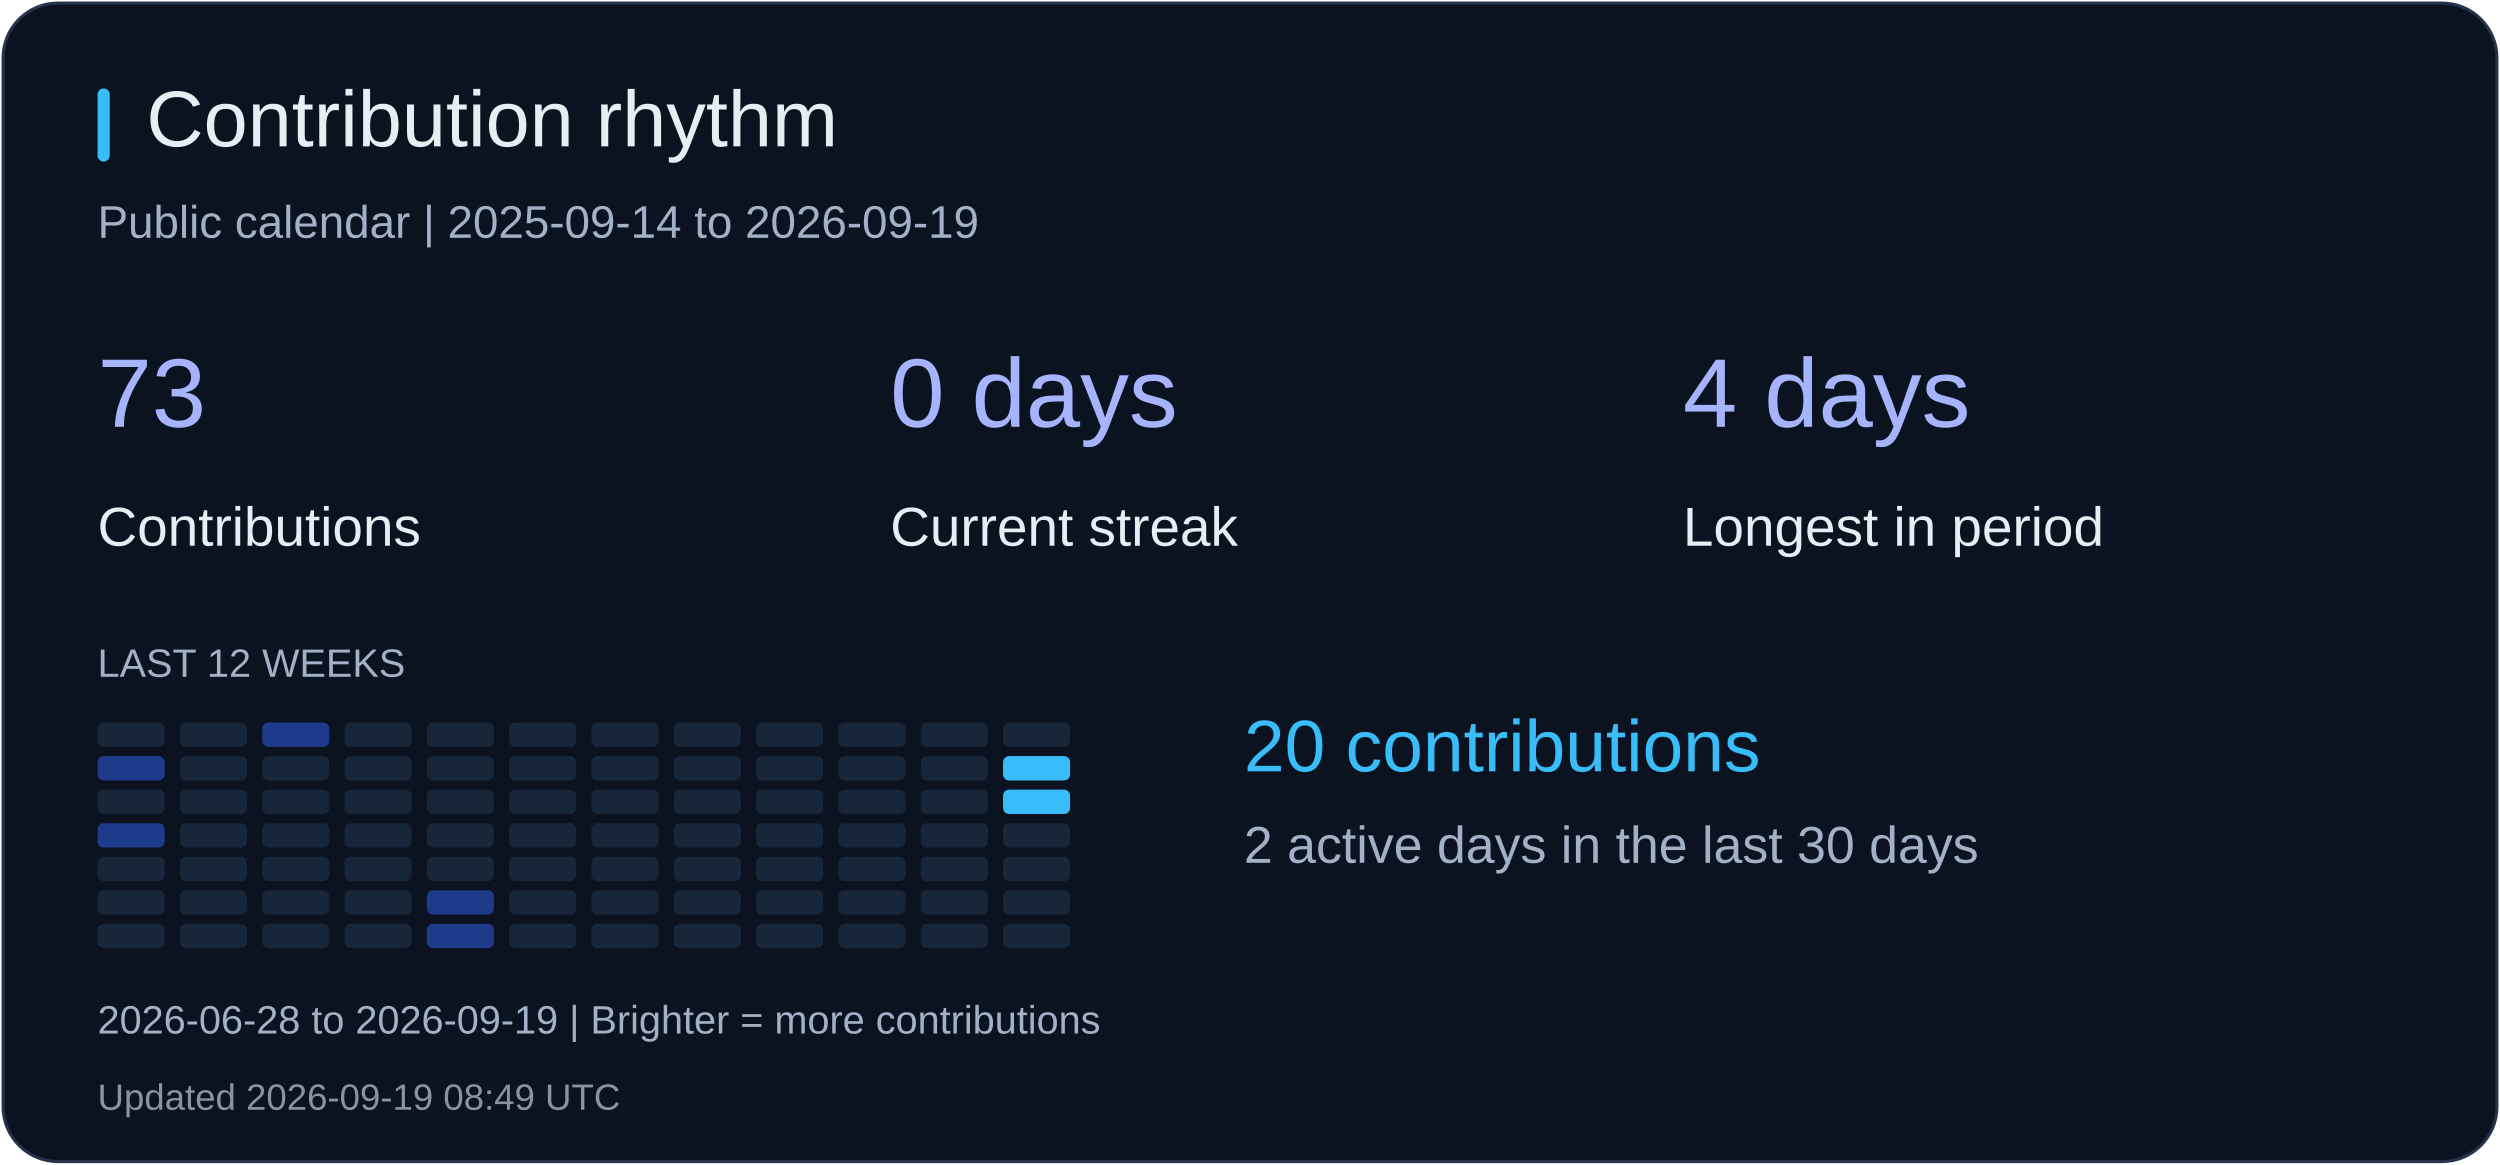
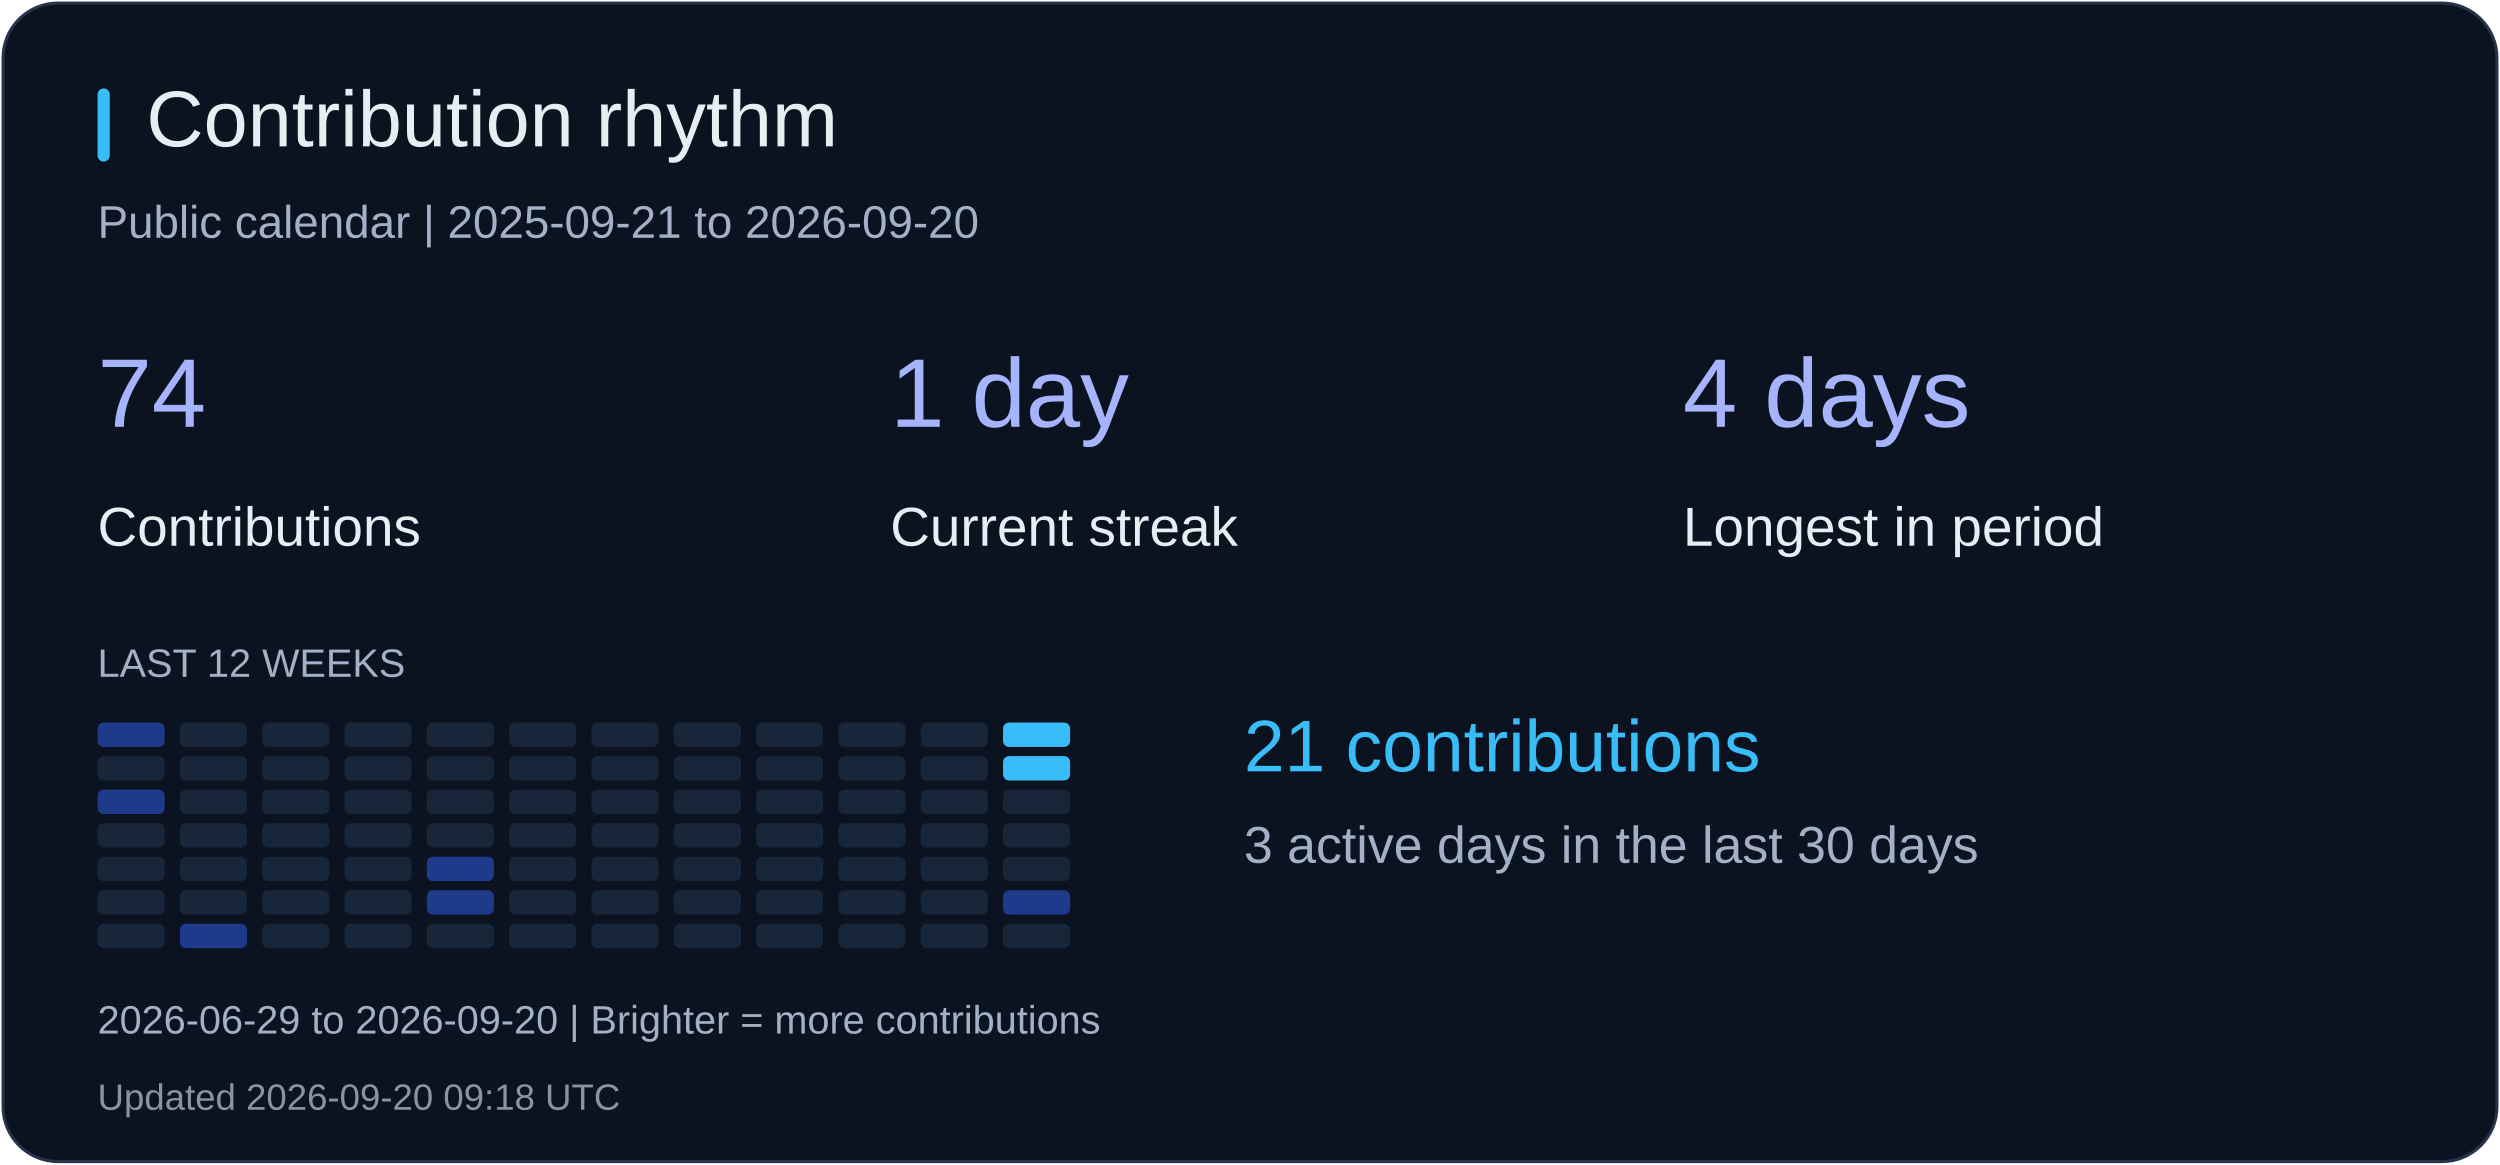
<svg xmlns="http://www.w3.org/2000/svg" width="820" height="382" viewBox="0 0 820 382" role="img" aria-label="Contribution rhythm">
  <rect x="1" y="1" width="818" height="380" rx="18" fill="#0b1220" stroke="#26344b" />
  <rect x="32" y="29" width="4" height="24" rx="2" fill="#38bdf8" />
  <text x="48" y="48" fill="#e6edf3" font-size="26" font-family="Arial, sans-serif">Contribution rhythm</text>
-   <text x="32" y="78" fill="#a2b1c6" font-size="15" font-family="Arial, sans-serif">Public calendar | 2025-09-14 to 2026-09-19</text>
-   <text x="32" y="140" fill="#a5b4fc" font-size="32" font-family="Arial, sans-serif">73</text>
+   <text x="32" y="78" fill="#a2b1c6" font-size="15" font-family="Arial, sans-serif">Public calendar | 2025-09-21 to 2026-09-20</text>
+   <text x="32" y="140" fill="#a5b4fc" font-size="32" font-family="Arial, sans-serif">74</text>
  <text x="32" y="179" fill="#e6edf3" font-size="18" font-family="Arial, sans-serif">Contributions</text>
-   <text x="292" y="140" fill="#a5b4fc" font-size="32" font-family="Arial, sans-serif">0 days</text>
+   <text x="292" y="140" fill="#a5b4fc" font-size="32" font-family="Arial, sans-serif">1 day</text>
  <text x="292" y="179" fill="#e6edf3" font-size="18" font-family="Arial, sans-serif">Current streak</text>
  <text x="552" y="140" fill="#a5b4fc" font-size="32" font-family="Arial, sans-serif">4 days</text>
  <text x="552" y="179" fill="#e6edf3" font-size="18" font-family="Arial, sans-serif">Longest in period</text>
  <text x="32" y="222" fill="#a2b1c6" font-size="13" font-family="Arial, sans-serif">LAST 12 WEEKS</text>
-   <rect x="32" y="237" width="22" height="8" rx="2" fill="#18263a" />
-   <rect x="32" y="248" width="22" height="8" rx="2" fill="#1e3a8a" />
-   <rect x="32" y="259" width="22" height="8" rx="2" fill="#18263a" />
-   <rect x="32" y="270" width="22" height="8" rx="2" fill="#1e3a8a" />
+   <rect x="32" y="237" width="22" height="8" rx="2" fill="#1e3a8a" />
+   <rect x="32" y="248" width="22" height="8" rx="2" fill="#18263a" />
+   <rect x="32" y="259" width="22" height="8" rx="2" fill="#1e3a8a" />
+   <rect x="32" y="270" width="22" height="8" rx="2" fill="#18263a" />
  <rect x="32" y="281" width="22" height="8" rx="2" fill="#18263a" />
  <rect x="32" y="292" width="22" height="8" rx="2" fill="#18263a" />
  <rect x="32" y="303" width="22" height="8" rx="2" fill="#18263a" />
  <rect x="59" y="237" width="22" height="8" rx="2" fill="#18263a" />
  <rect x="59" y="248" width="22" height="8" rx="2" fill="#18263a" />
  <rect x="59" y="259" width="22" height="8" rx="2" fill="#18263a" />
  <rect x="59" y="270" width="22" height="8" rx="2" fill="#18263a" />
  <rect x="59" y="281" width="22" height="8" rx="2" fill="#18263a" />
  <rect x="59" y="292" width="22" height="8" rx="2" fill="#18263a" />
-   <rect x="59" y="303" width="22" height="8" rx="2" fill="#18263a" />
-   <rect x="86" y="237" width="22" height="8" rx="2" fill="#1e3a8a" />
+   <rect x="59" y="303" width="22" height="8" rx="2" fill="#1e3a8a" />
+   <rect x="86" y="237" width="22" height="8" rx="2" fill="#18263a" />
  <rect x="86" y="248" width="22" height="8" rx="2" fill="#18263a" />
  <rect x="86" y="259" width="22" height="8" rx="2" fill="#18263a" />
  <rect x="86" y="270" width="22" height="8" rx="2" fill="#18263a" />
  <rect x="86" y="281" width="22" height="8" rx="2" fill="#18263a" />
  <rect x="86" y="292" width="22" height="8" rx="2" fill="#18263a" />
  <rect x="86" y="303" width="22" height="8" rx="2" fill="#18263a" />
  <rect x="113" y="237" width="22" height="8" rx="2" fill="#18263a" />
  <rect x="113" y="248" width="22" height="8" rx="2" fill="#18263a" />
  <rect x="113" y="259" width="22" height="8" rx="2" fill="#18263a" />
  <rect x="113" y="270" width="22" height="8" rx="2" fill="#18263a" />
  <rect x="113" y="281" width="22" height="8" rx="2" fill="#18263a" />
  <rect x="113" y="292" width="22" height="8" rx="2" fill="#18263a" />
  <rect x="113" y="303" width="22" height="8" rx="2" fill="#18263a" />
  <rect x="140" y="237" width="22" height="8" rx="2" fill="#18263a" />
  <rect x="140" y="248" width="22" height="8" rx="2" fill="#18263a" />
  <rect x="140" y="259" width="22" height="8" rx="2" fill="#18263a" />
  <rect x="140" y="270" width="22" height="8" rx="2" fill="#18263a" />
-   <rect x="140" y="281" width="22" height="8" rx="2" fill="#18263a" />
+   <rect x="140" y="281" width="22" height="8" rx="2" fill="#1e3a8a" />
  <rect x="140" y="292" width="22" height="8" rx="2" fill="#1e3a8a" />
-   <rect x="140" y="303" width="22" height="8" rx="2" fill="#1e3a8a" />
+   <rect x="140" y="303" width="22" height="8" rx="2" fill="#18263a" />
  <rect x="167" y="237" width="22" height="8" rx="2" fill="#18263a" />
  <rect x="167" y="248" width="22" height="8" rx="2" fill="#18263a" />
  <rect x="167" y="259" width="22" height="8" rx="2" fill="#18263a" />
  <rect x="167" y="270" width="22" height="8" rx="2" fill="#18263a" />
  <rect x="167" y="281" width="22" height="8" rx="2" fill="#18263a" />
  <rect x="167" y="292" width="22" height="8" rx="2" fill="#18263a" />
  <rect x="167" y="303" width="22" height="8" rx="2" fill="#18263a" />
  <rect x="194" y="237" width="22" height="8" rx="2" fill="#18263a" />
  <rect x="194" y="248" width="22" height="8" rx="2" fill="#18263a" />
  <rect x="194" y="259" width="22" height="8" rx="2" fill="#18263a" />
  <rect x="194" y="270" width="22" height="8" rx="2" fill="#18263a" />
  <rect x="194" y="281" width="22" height="8" rx="2" fill="#18263a" />
  <rect x="194" y="292" width="22" height="8" rx="2" fill="#18263a" />
  <rect x="194" y="303" width="22" height="8" rx="2" fill="#18263a" />
  <rect x="221" y="237" width="22" height="8" rx="2" fill="#18263a" />
  <rect x="221" y="248" width="22" height="8" rx="2" fill="#18263a" />
  <rect x="221" y="259" width="22" height="8" rx="2" fill="#18263a" />
  <rect x="221" y="270" width="22" height="8" rx="2" fill="#18263a" />
  <rect x="221" y="281" width="22" height="8" rx="2" fill="#18263a" />
  <rect x="221" y="292" width="22" height="8" rx="2" fill="#18263a" />
  <rect x="221" y="303" width="22" height="8" rx="2" fill="#18263a" />
  <rect x="248" y="237" width="22" height="8" rx="2" fill="#18263a" />
  <rect x="248" y="248" width="22" height="8" rx="2" fill="#18263a" />
  <rect x="248" y="259" width="22" height="8" rx="2" fill="#18263a" />
  <rect x="248" y="270" width="22" height="8" rx="2" fill="#18263a" />
  <rect x="248" y="281" width="22" height="8" rx="2" fill="#18263a" />
  <rect x="248" y="292" width="22" height="8" rx="2" fill="#18263a" />
  <rect x="248" y="303" width="22" height="8" rx="2" fill="#18263a" />
  <rect x="275" y="237" width="22" height="8" rx="2" fill="#18263a" />
  <rect x="275" y="248" width="22" height="8" rx="2" fill="#18263a" />
  <rect x="275" y="259" width="22" height="8" rx="2" fill="#18263a" />
  <rect x="275" y="270" width="22" height="8" rx="2" fill="#18263a" />
  <rect x="275" y="281" width="22" height="8" rx="2" fill="#18263a" />
  <rect x="275" y="292" width="22" height="8" rx="2" fill="#18263a" />
  <rect x="275" y="303" width="22" height="8" rx="2" fill="#18263a" />
  <rect x="302" y="237" width="22" height="8" rx="2" fill="#18263a" />
  <rect x="302" y="248" width="22" height="8" rx="2" fill="#18263a" />
  <rect x="302" y="259" width="22" height="8" rx="2" fill="#18263a" />
  <rect x="302" y="270" width="22" height="8" rx="2" fill="#18263a" />
  <rect x="302" y="281" width="22" height="8" rx="2" fill="#18263a" />
  <rect x="302" y="292" width="22" height="8" rx="2" fill="#18263a" />
  <rect x="302" y="303" width="22" height="8" rx="2" fill="#18263a" />
-   <rect x="329" y="237" width="22" height="8" rx="2" fill="#18263a" />
+   <rect x="329" y="237" width="22" height="8" rx="2" fill="#38bdf8" />
  <rect x="329" y="248" width="22" height="8" rx="2" fill="#38bdf8" />
-   <rect x="329" y="259" width="22" height="8" rx="2" fill="#38bdf8" />
+   <rect x="329" y="259" width="22" height="8" rx="2" fill="#18263a" />
  <rect x="329" y="270" width="22" height="8" rx="2" fill="#18263a" />
  <rect x="329" y="281" width="22" height="8" rx="2" fill="#18263a" />
-   <rect x="329" y="292" width="22" height="8" rx="2" fill="#18263a" />
+   <rect x="329" y="292" width="22" height="8" rx="2" fill="#1e3a8a" />
  <rect x="329" y="303" width="22" height="8" rx="2" fill="#18263a" />
-   <text x="408" y="253" fill="#38bdf8" font-size="24" font-family="Arial, sans-serif">20 contributions</text>
-   <text x="408" y="283" fill="#a2b1c6" font-size="17" font-family="Arial, sans-serif">2 active days in the last 30 days</text>
-   <text x="32" y="339" fill="#a2b1c6" font-size="13" font-family="Arial, sans-serif">2026-06-28 to 2026-09-19 | Brighter = more contributions</text>
-   <text x="32" y="364" fill="#8b949e" font-size="12" font-family="Arial, sans-serif">Updated 2026-09-19 08:49 UTC</text>
+   <text x="408" y="253" fill="#38bdf8" font-size="24" font-family="Arial, sans-serif">21 contributions</text>
+   <text x="408" y="283" fill="#a2b1c6" font-size="17" font-family="Arial, sans-serif">3 active days in the last 30 days</text>
+   <text x="32" y="339" fill="#a2b1c6" font-size="13" font-family="Arial, sans-serif">2026-06-29 to 2026-09-20 | Brighter = more contributions</text>
+   <text x="32" y="364" fill="#8b949e" font-size="12" font-family="Arial, sans-serif">Updated 2026-09-20 09:18 UTC</text>
</svg>
